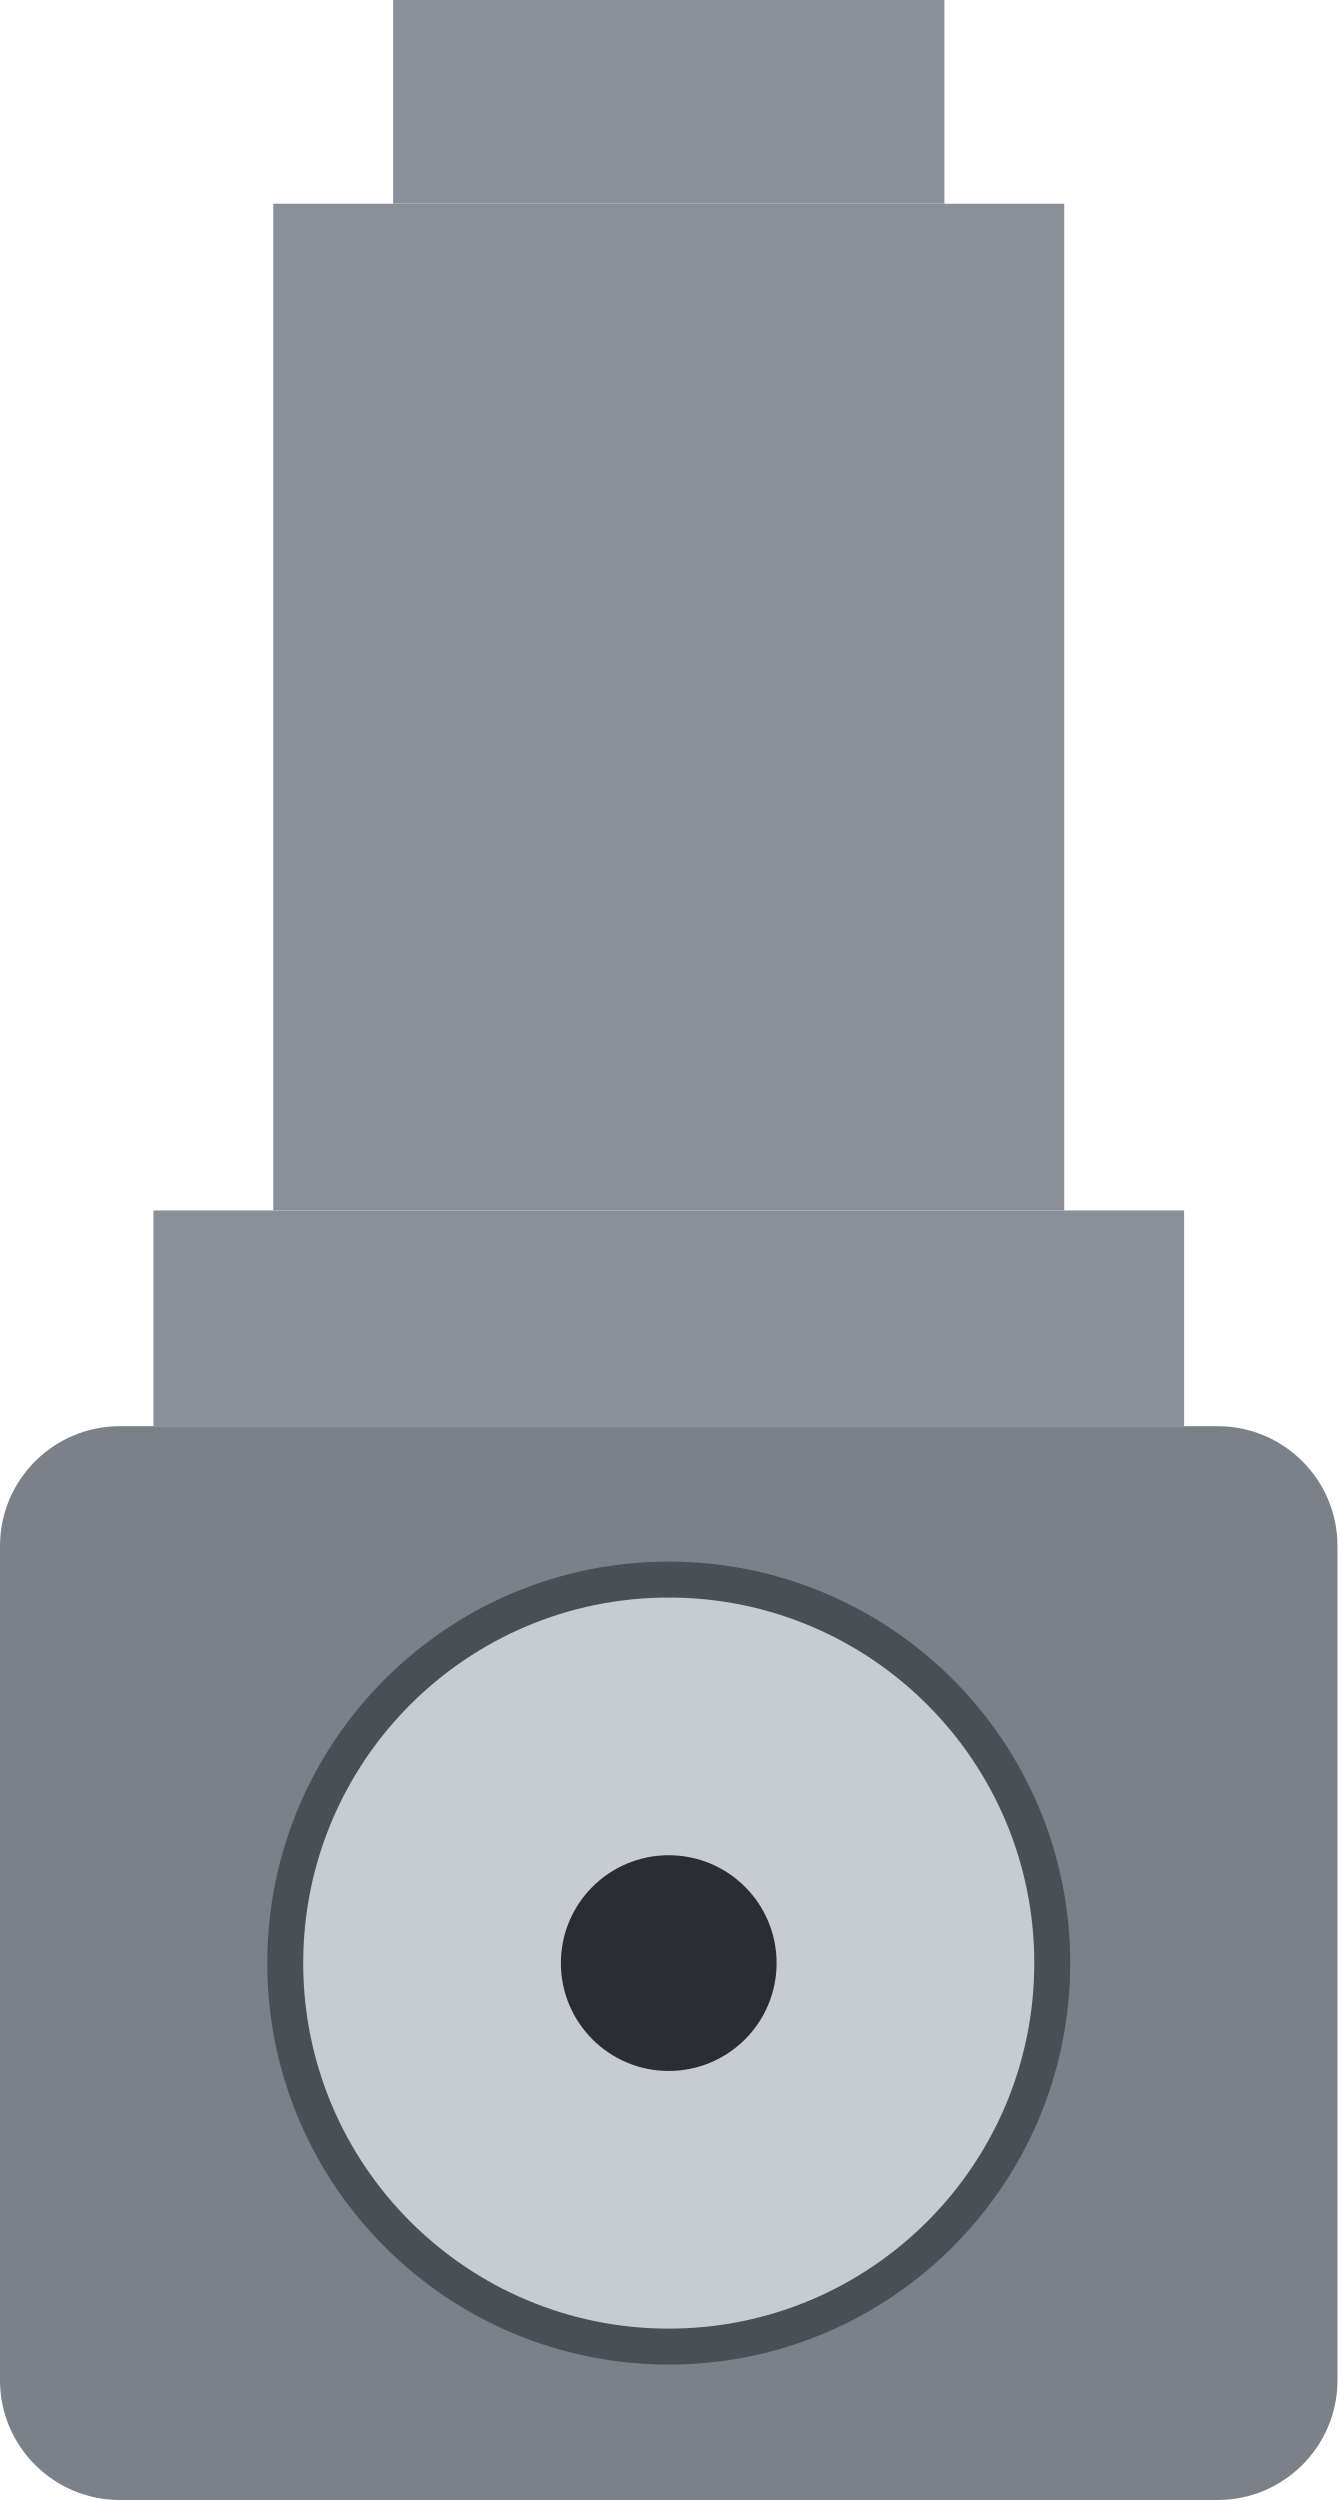
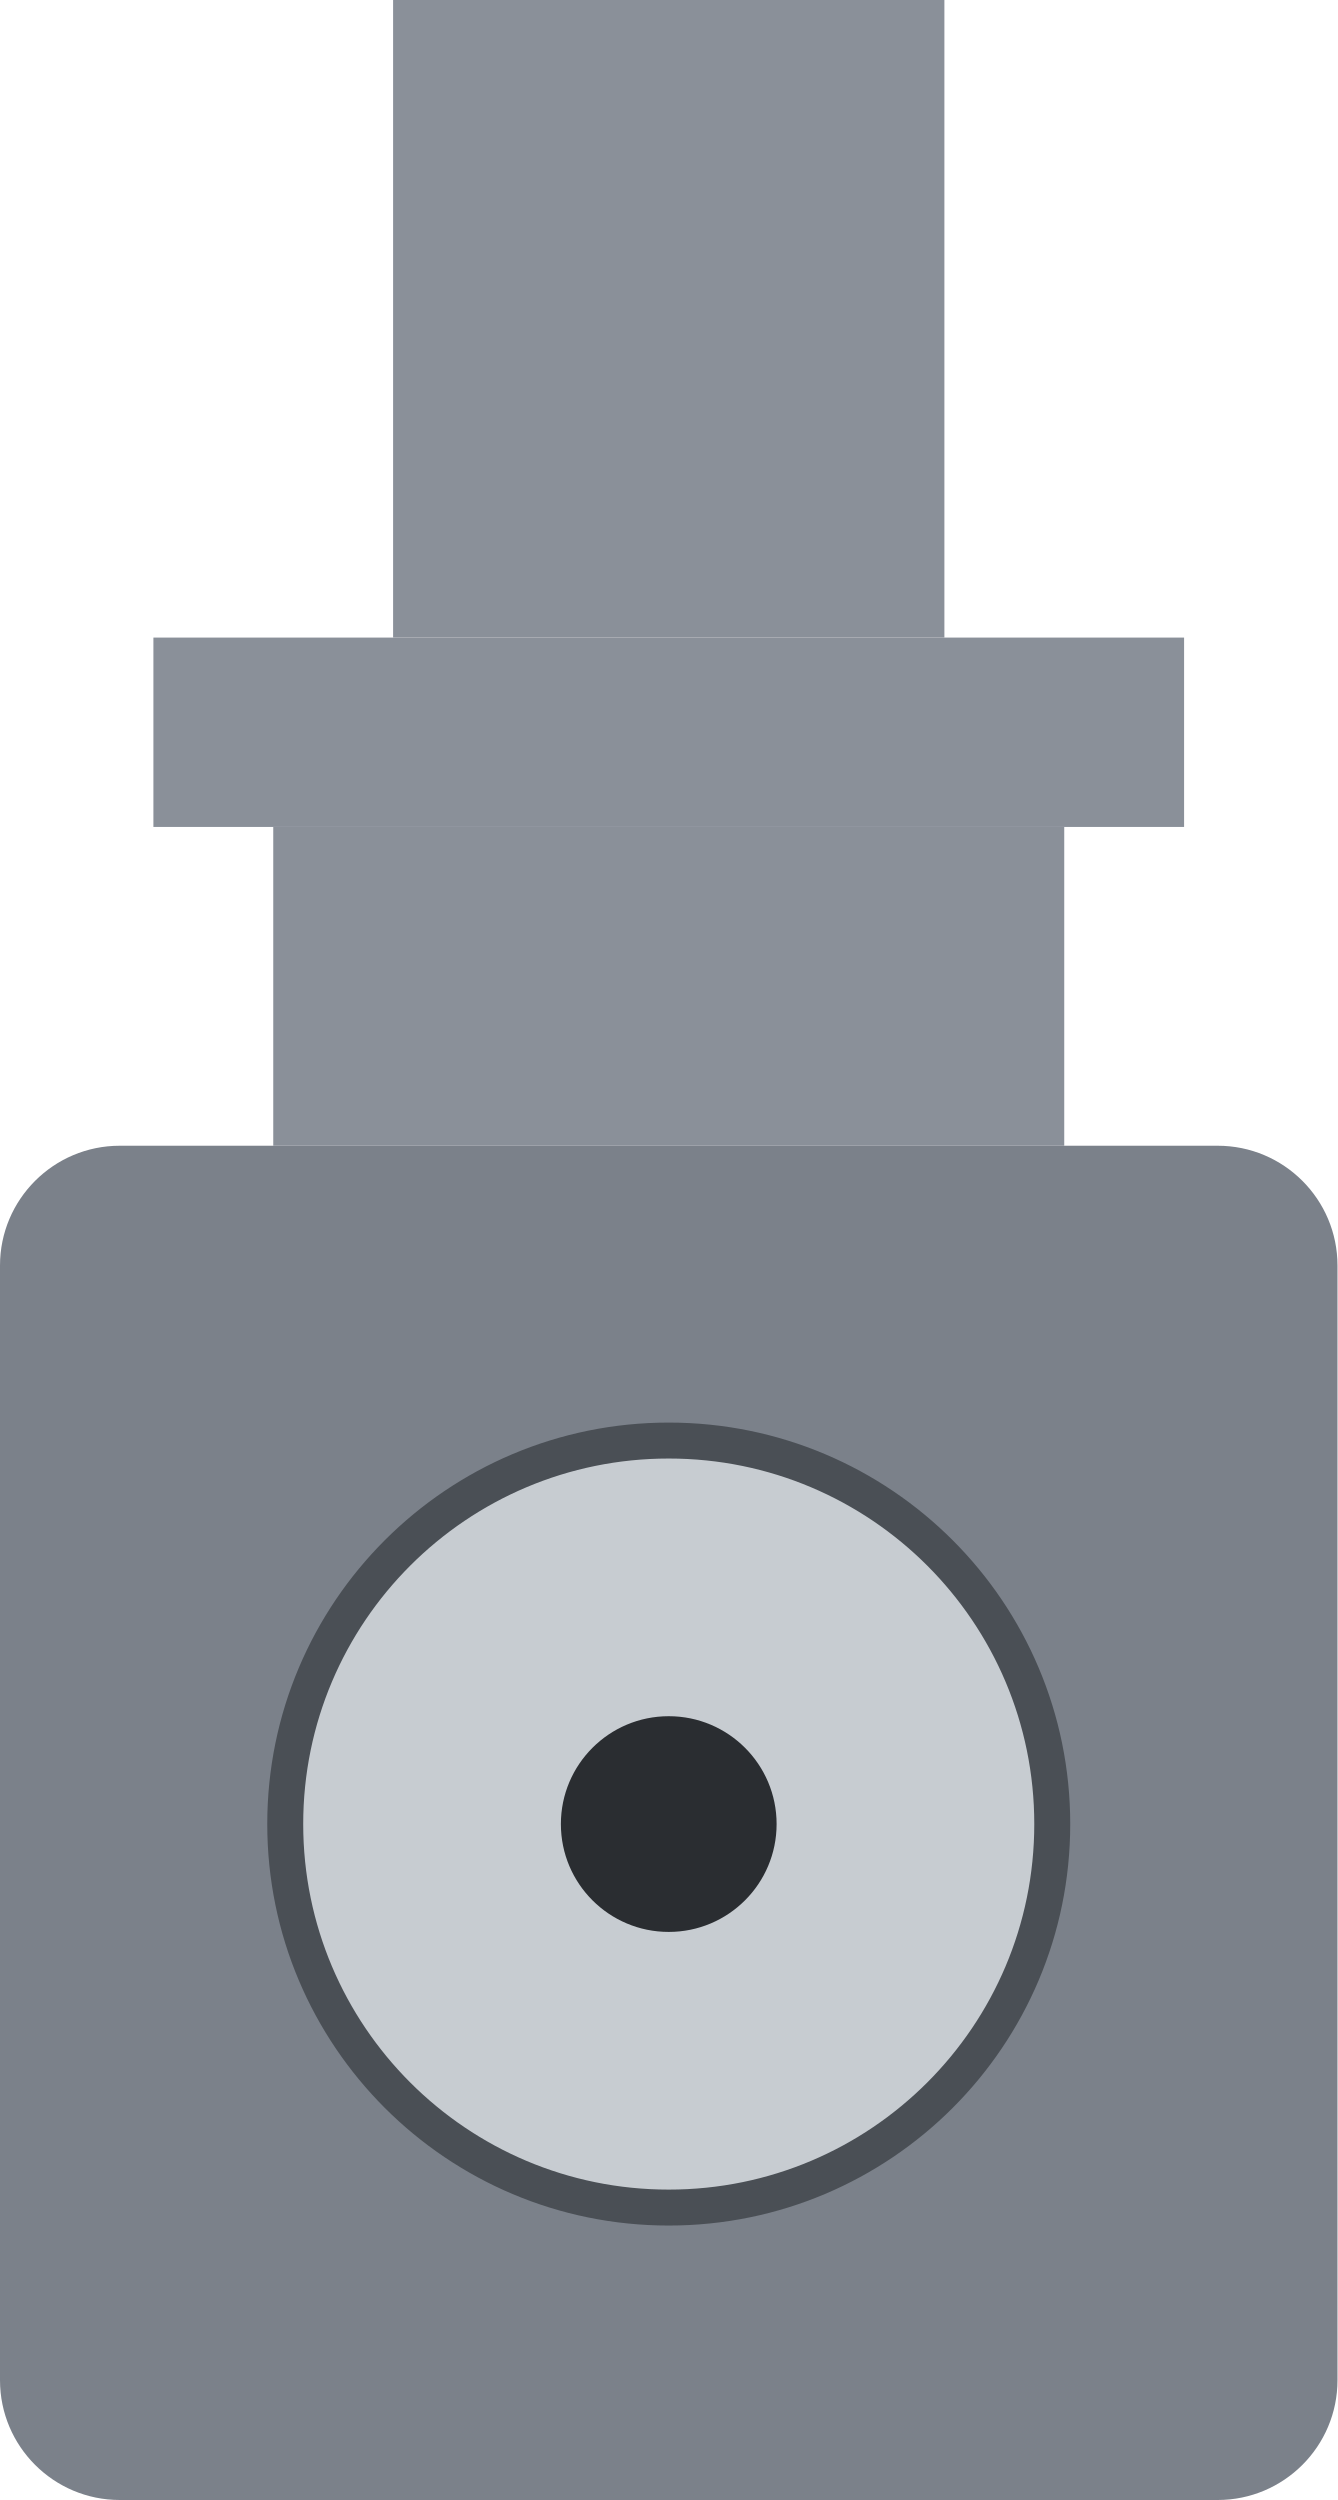
<svg xmlns="http://www.w3.org/2000/svg" width="5.58mm" height="10.43mm" viewBox="0 0 5.58 10.43">
-   <rect id="tip" x="1.64" y="0.0" width="2.3" height="0.85" class="latch" fill="#8a9099" />
-   <rect id="neck" x="1.14" y="0.85" width="3.3" height="4.2" class="latch" fill="#8a9099" />
-   <rect id="shoulder" x="0.64" y="5.05" width="4.3" height="0.9" class="latch" fill="#8a9099" />
-   <rect id="body" x="0.0" y="5.95" width="5.58" height="4.48" rx="0.5" ry="0.5" class="port" fill="#7b818a" />
-   <circle id="ferrule" cx="2.79" cy="8.19" r="1.6" fill="#c7ccd1" stroke="#4a4f55" stroke-width="0.15" />
-   <circle id="ferrule-bore" cx="2.79" cy="8.19" r="0.45" fill="#2a2d31" />
+   <rect id="tip" x="1.64" y="0.0" width="2.3" height="2.66" class="latch" fill="#8a9099" />
+   <rect id="shoulder" x="0.64" y="2.66" width="4.3" height="0.79" class="latch" fill="#8a9099" />
+   <rect id="stem" x="1.14" y="3.45" width="3.3" height="1.33" class="latch" fill="#8a9099" />
+   <rect id="body" x="0.0" y="4.78" width="5.58" height="5.65" rx="0.5" ry="0.5" class="port" fill="#7b818a" />
+   <circle id="ferrule" cx="2.79" cy="7.61" r="1.6" fill="#c7ccd1" stroke="#4a4f55" stroke-width="0.15" />
+   <circle id="ferrule-bore" cx="2.79" cy="7.61" r="0.45" fill="#2a2d31" />
</svg>
